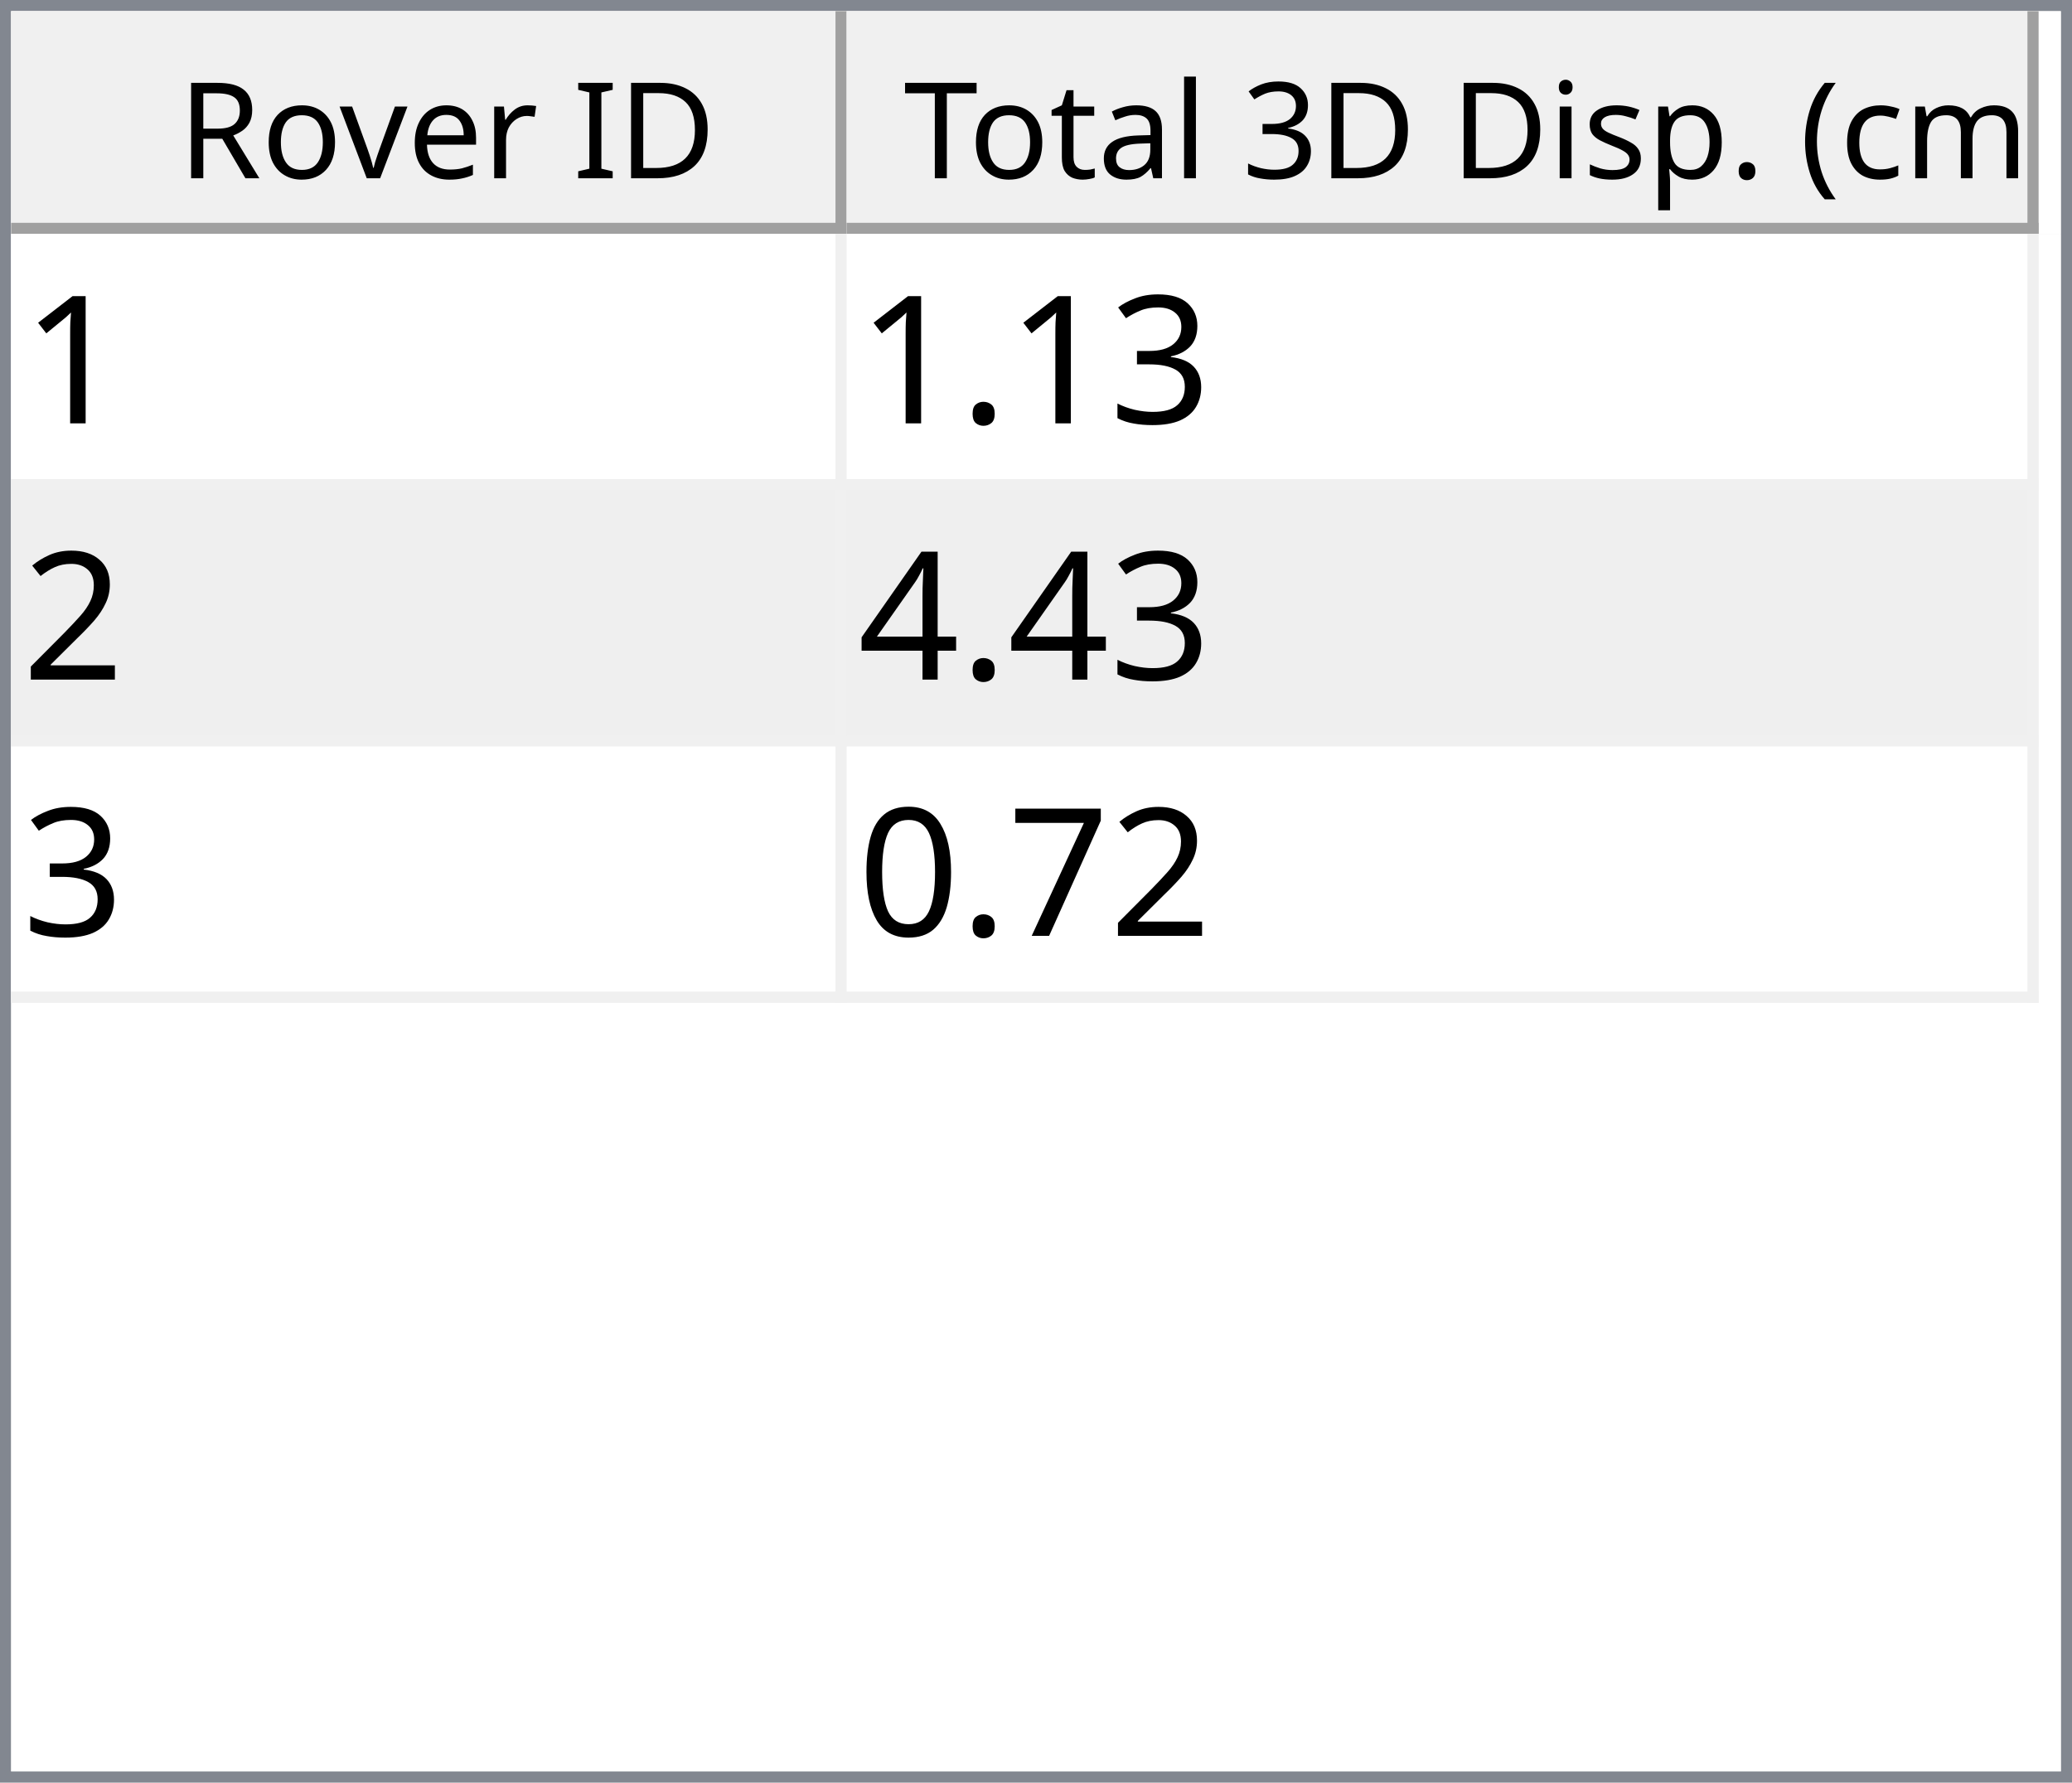
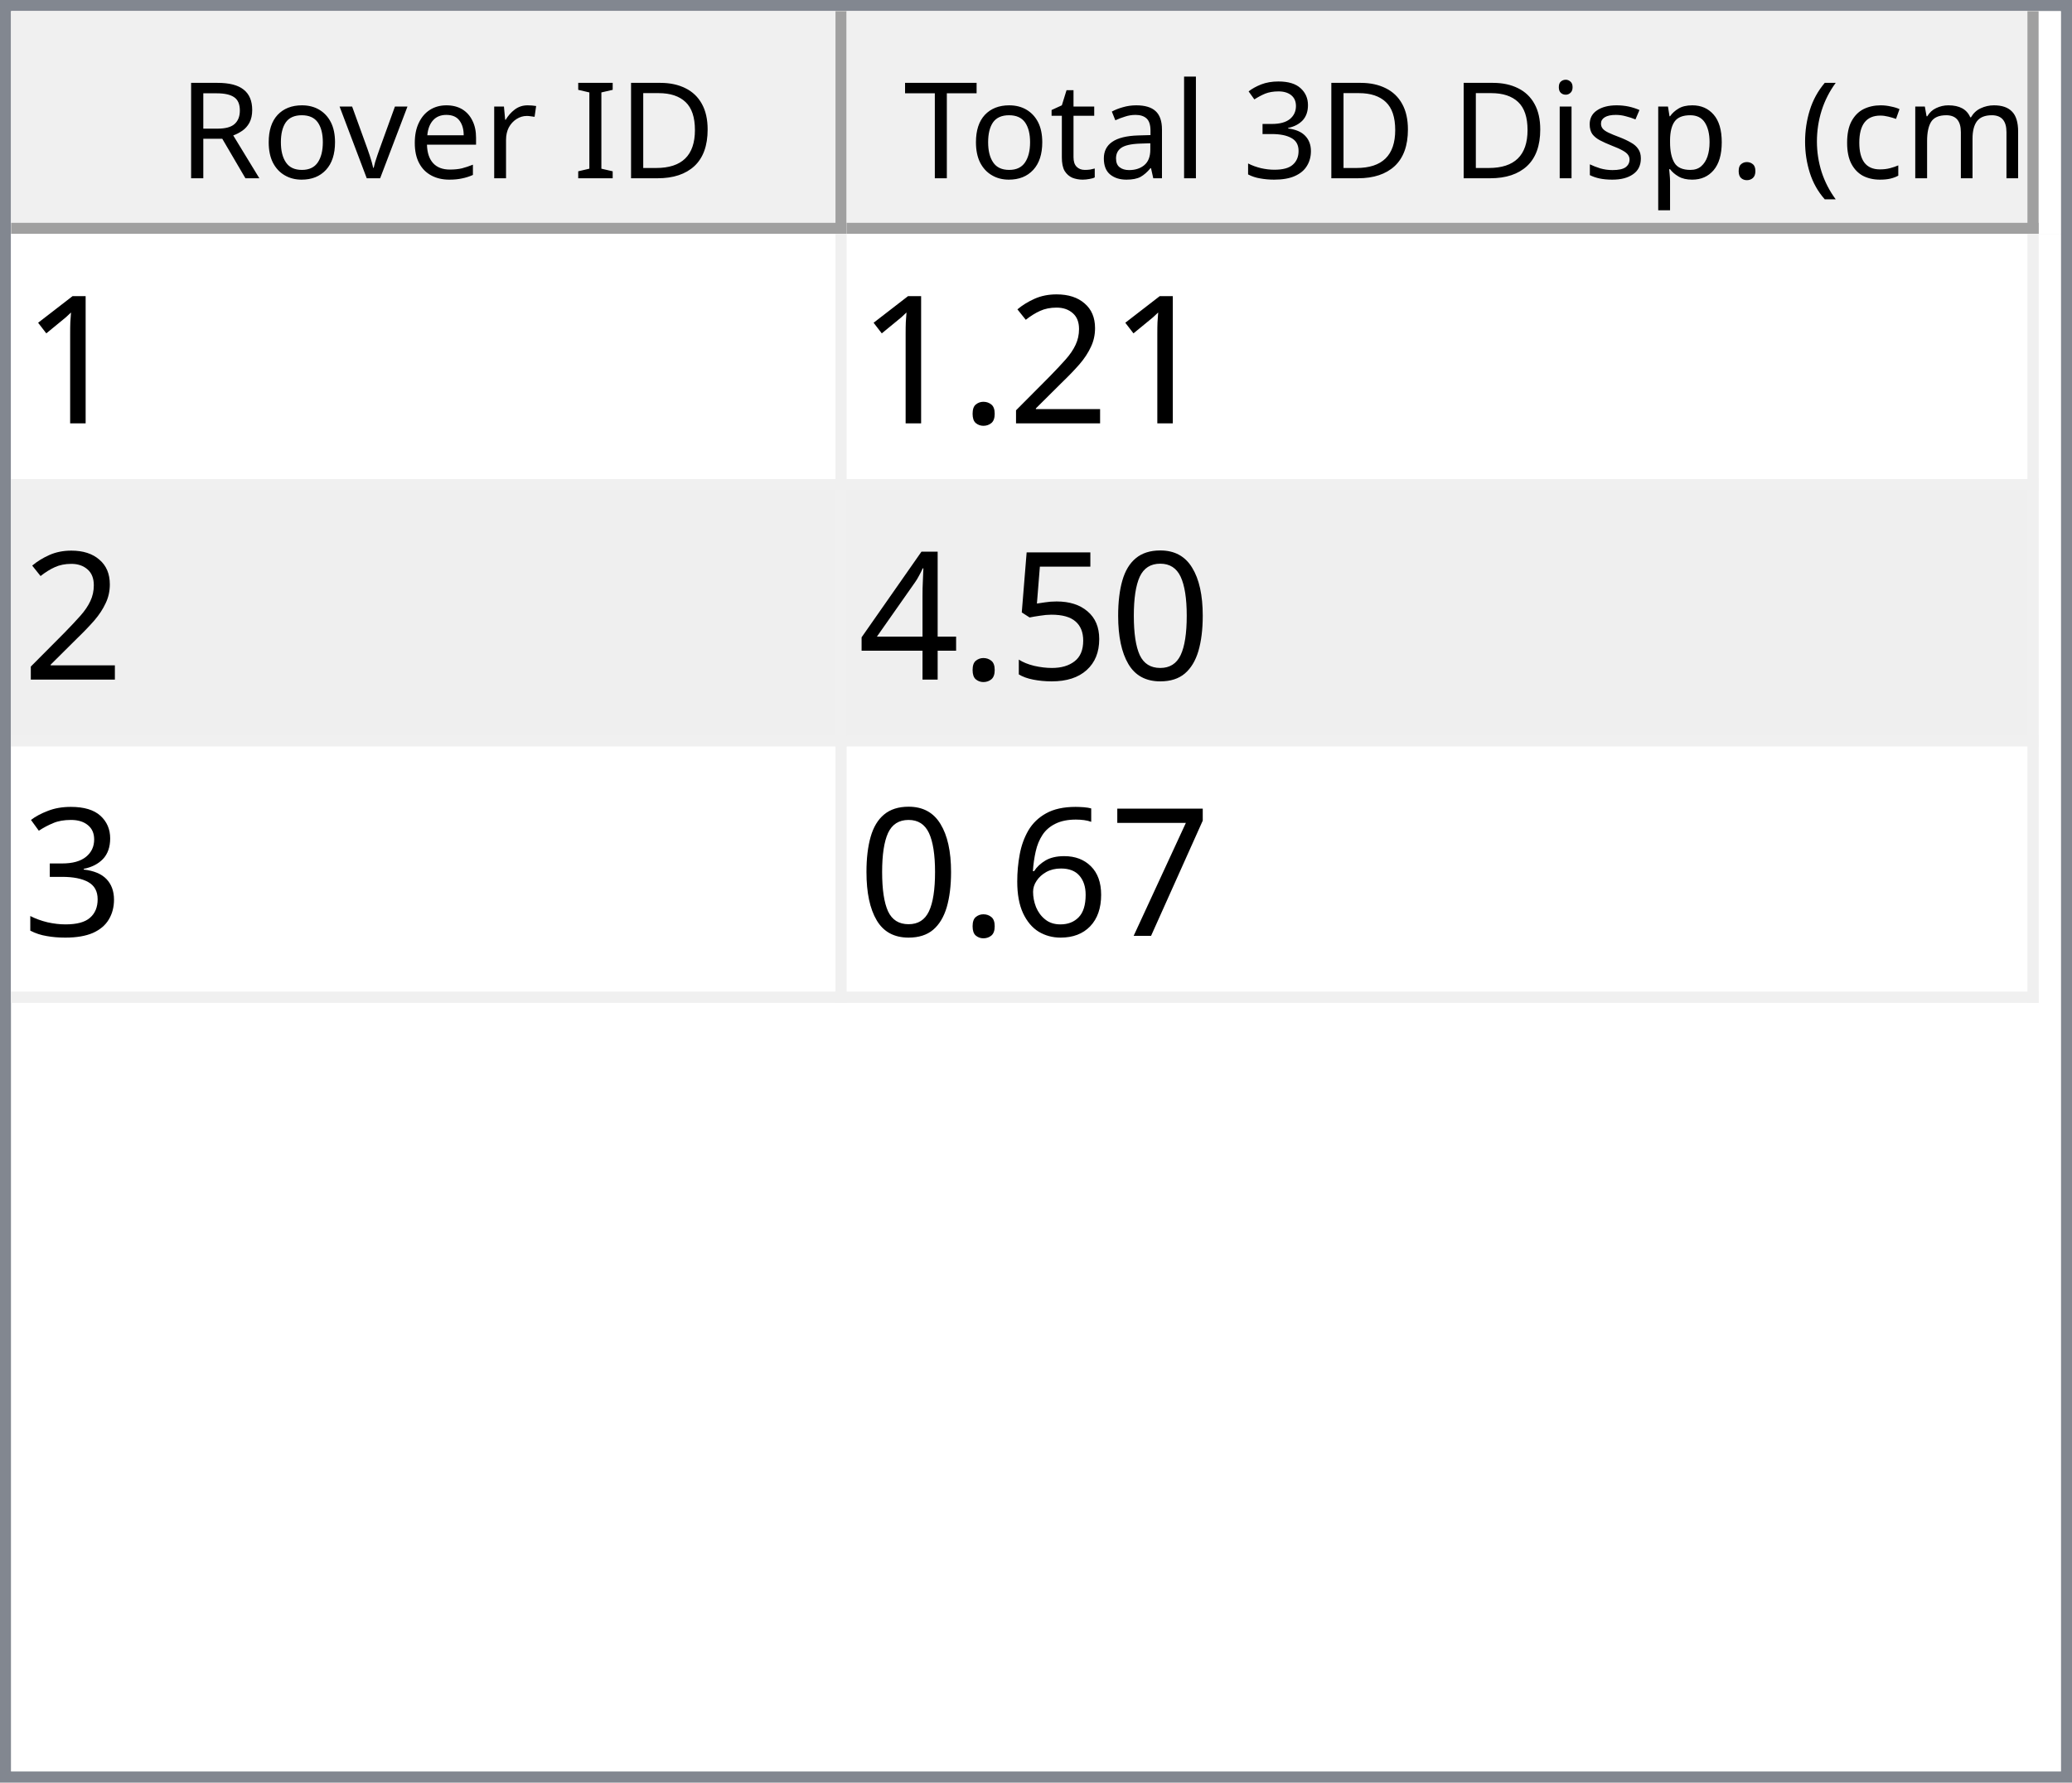
<svg xmlns="http://www.w3.org/2000/svg" style="fill-opacity:1; color-rendering:auto; color-interpolation:auto; text-rendering:auto; stroke:black; stroke-linecap:square; stroke-miterlimit:10; shape-rendering:auto; stroke-opacity:1; fill:black; stroke-dasharray:none; font-weight:normal; stroke-width:1; font-family:'Dialog'; font-style:normal; stroke-linejoin:miter; font-size:12px; stroke-dashoffset:0; image-rendering:auto;" width="186" height="160">
  <defs id="genericDefs" />
  <g>
    <defs id="defs1">
      <clipPath clipPathUnits="userSpaceOnUse" id="clipPath1">
        <path d="M0 0 L186 0 L186 160 L0 160 L0 0 Z" />
      </clipPath>
      <clipPath clipPathUnits="userSpaceOnUse" id="clipPath2">
        <path d="M0 0 L0 160 L186 160 L186 0 Z" />
      </clipPath>
      <clipPath clipPathUnits="userSpaceOnUse" id="clipPath3">
        <path d="M0 0 L0 20 L184 20 L184 0 Z" />
      </clipPath>
      <clipPath clipPathUnits="userSpaceOnUse" id="clipPath4">
        <path d="M0 0 L0 20 L75 20 L75 0 Z" />
      </clipPath>
      <clipPath clipPathUnits="userSpaceOnUse" id="clipPath5">
        <path d="M1 1 L1 19 L74 19 L74 1 Z" />
      </clipPath>
      <clipPath clipPathUnits="userSpaceOnUse" id="clipPath6">
        <path d="M0 0 L0 18 L73 18 L73 0 Z" />
      </clipPath>
      <clipPath clipPathUnits="userSpaceOnUse" id="clipPath7">
        <path d="M-0.5 -0.5 L-0.5 19.5 L74.5 19.5 L74.5 -0.5 Z" />
      </clipPath>
      <clipPath clipPathUnits="userSpaceOnUse" id="clipPath8">
        <path d="M0 0 L0 20 L107 20 L107 0 Z" />
      </clipPath>
      <clipPath clipPathUnits="userSpaceOnUse" id="clipPath9">
        <path d="M1 1 L1 19 L106 19 L106 1 Z" />
      </clipPath>
      <clipPath clipPathUnits="userSpaceOnUse" id="clipPath10">
        <path d="M0 0 L0 18 L105 18 L105 0 Z" />
      </clipPath>
      <clipPath clipPathUnits="userSpaceOnUse" id="clipPath11">
        <path d="M-0.5 -0.5 L-0.5 19.5 L106.5 19.5 L106.5 -0.5 Z" />
      </clipPath>
      <clipPath clipPathUnits="userSpaceOnUse" id="clipPath12">
        <path d="M0 0 L0 138 L184 138 L184 0 Z" />
      </clipPath>
      <clipPath clipPathUnits="userSpaceOnUse" id="clipPath13">
        <path d="M0 0 L0 69 L182 69 L182 0 Z" />
      </clipPath>
      <clipPath clipPathUnits="userSpaceOnUse" id="clipPath14">
        <path d="M-0.5 -0.5 L-0.5 68.5 L181.5 68.5 L181.5 -0.5 Z" />
      </clipPath>
      <clipPath clipPathUnits="userSpaceOnUse" id="clipPath15">
        <path d="M0 0 L0 22 L74 22 L74 0 Z" />
      </clipPath>
      <clipPath clipPathUnits="userSpaceOnUse" id="clipPath16">
        <path d="M0 0 L0 22 L106 22 L106 0 Z" />
      </clipPath>
      <font horiz-adv-x="64.551" id="font1">
        <font-face ascent="107.91" descent="25.098" units-per-em="100" style="font-style:normal; font-family:Segoe UI; font-weight:normal;" />
        <missing-glyph horiz-adv-x="64.551" d="M8.109 0 L8.109 68.266 L56.453 68.266 L56.453 0 L8.109 0 ZM15.328 7.234 L49.219 7.234 L49.219 61.031 L15.328 61.031 L15.328 7.234 Z" />
        <glyph unicode="D" horiz-adv-x="70.117" d="M9.188 0 L9.188 70.016 L28.516 70.016 Q65.531 70.016 65.531 35.891 Q65.531 19.672 55.25 9.836 Q44.969 0 27.734 0 L9.188 0 ZM17.391 62.594 L17.391 7.422 L27.828 7.422 Q41.609 7.422 49.273 14.797 Q56.938 22.172 56.938 35.688 Q56.938 62.594 28.328 62.594 L17.391 62.594 Z" />
        <glyph unicode="I" horiz-adv-x="26.611" d="M17.391 0 L9.188 0 L9.188 70.016 L17.391 70.016 L17.391 0 Z" />
        <glyph unicode=" " horiz-adv-x="27.393" d="" />
        <glyph unicode="r" horiz-adv-x="34.766" d="M34.188 41.891 Q32.078 43.5 28.125 43.5 Q23 43.5 19.555 38.672 Q16.109 33.844 16.109 25.484 L16.109 0 L8.109 0 L8.109 50 L16.109 50 L16.109 39.703 L16.312 39.703 Q18.016 44.969 21.531 47.922 Q25.047 50.875 29.391 50.875 Q32.516 50.875 34.188 50.203 L34.188 41.891 Z" />
        <glyph unicode="e" horiz-adv-x="52.295" d="M48.297 23 L12.984 23 Q13.188 14.656 17.484 10.109 Q21.781 5.562 29.297 5.562 Q37.75 5.562 44.828 11.141 L44.828 3.609 Q38.234 -1.172 27.391 -1.172 Q16.797 -1.172 10.742 5.641 Q4.688 12.453 4.688 24.812 Q4.688 36.469 11.305 43.82 Q17.922 51.172 27.734 51.172 Q37.547 51.172 42.922 44.828 Q48.297 38.484 48.297 27.203 L48.297 23 ZM40.094 29.781 Q40.047 36.719 36.75 40.578 Q33.453 44.438 27.594 44.438 Q21.922 44.438 17.969 40.383 Q14.016 36.328 13.094 29.781 L40.094 29.781 Z" />
        <glyph unicode="v" horiz-adv-x="47.9" d="M47.406 50 L27.484 0 L19.625 0 L0.688 50 L9.469 50 L22.172 13.672 Q23.578 9.672 23.922 6.688 L24.125 6.688 Q24.609 10.453 25.688 13.484 L38.969 50 L47.406 50 Z" />
        <glyph unicode="o" horiz-adv-x="58.594" d="M29 -1.172 Q17.922 -1.172 11.305 5.836 Q4.688 12.844 4.688 24.422 Q4.688 37.016 11.57 44.094 Q18.453 51.172 30.172 51.172 Q41.359 51.172 47.633 44.289 Q53.906 37.406 53.906 25.203 Q53.906 13.234 47.141 6.031 Q40.375 -1.172 29 -1.172 ZM29.594 44.438 Q21.875 44.438 17.383 39.188 Q12.891 33.938 12.891 24.703 Q12.891 15.828 17.43 10.695 Q21.969 5.562 29.594 5.562 Q37.359 5.562 41.531 10.594 Q45.703 15.625 45.703 24.906 Q45.703 34.281 41.531 39.359 Q37.359 44.438 29.594 44.438 Z" />
        <glyph unicode="R" horiz-adv-x="59.814" d="M59.375 0 L49.609 0 L37.891 19.625 Q36.281 22.359 34.766 24.289 Q33.25 26.219 31.664 27.438 Q30.078 28.656 28.25 29.219 Q26.422 29.781 24.125 29.781 L17.391 29.781 L17.391 0 L9.188 0 L9.188 70.016 L30.078 70.016 Q34.672 70.016 38.555 68.867 Q42.438 67.719 45.289 65.375 Q48.141 63.031 49.758 59.547 Q51.375 56.062 51.375 51.375 Q51.375 47.703 50.273 44.656 Q49.172 41.609 47.148 39.211 Q45.125 36.812 42.266 35.133 Q39.406 33.453 35.844 32.516 L35.844 32.328 Q37.594 31.547 38.891 30.547 Q40.188 29.547 41.359 28.18 Q42.531 26.812 43.68 25.078 Q44.828 23.344 46.234 21.047 L59.375 0 ZM17.391 62.594 L17.391 37.203 L28.516 37.203 Q31.594 37.203 34.203 38.133 Q36.812 39.062 38.719 40.797 Q40.625 42.531 41.703 45.047 Q42.781 47.562 42.781 50.688 Q42.781 56.297 39.141 59.445 Q35.5 62.594 28.609 62.594 L17.391 62.594 Z" />
        <glyph unicode=")" horiz-adv-x="30.176" d="M8.297 -15.922 L1.172 -15.922 Q16.406 2.344 16.406 26.812 Q16.406 51.469 1.078 70.016 L8.297 70.016 Q23.531 52.156 23.531 26.703 Q23.531 1.375 8.297 -15.922 Z" />
        <glyph unicode="m" horiz-adv-x="86.133" d="M79.109 0 L71.094 0 L71.094 28.719 Q71.094 37.016 68.531 40.727 Q65.969 44.438 59.906 44.438 Q54.781 44.438 51.195 39.75 Q47.609 35.062 47.609 28.516 L47.609 0 L39.594 0 L39.594 29.688 Q39.594 44.438 28.219 44.438 Q22.953 44.438 19.531 40.016 Q16.109 35.594 16.109 28.516 L16.109 0 L8.109 0 L8.109 50 L16.109 50 L16.109 42.094 L16.312 42.094 Q21.625 51.172 31.844 51.172 Q36.969 51.172 40.773 48.312 Q44.578 45.453 46 40.828 Q51.562 51.172 62.594 51.172 Q79.109 51.172 79.109 30.812 L79.109 0 Z" />
        <glyph unicode="c" horiz-adv-x="46.191" d="M42.188 2.297 Q36.422 -1.172 28.516 -1.172 Q17.828 -1.172 11.258 5.789 Q4.688 12.75 4.688 23.828 Q4.688 36.188 11.766 43.68 Q18.844 51.172 30.672 51.172 Q37.25 51.172 42.281 48.734 L42.281 40.531 Q36.719 44.438 30.375 44.438 Q22.703 44.438 17.797 38.945 Q12.891 33.453 12.891 24.516 Q12.891 15.719 17.508 10.641 Q22.125 5.562 29.891 5.562 Q36.422 5.562 42.188 9.906 L42.188 2.297 Z" />
        <glyph unicode="(" horiz-adv-x="30.176" d="M29.109 -15.922 L21.969 -15.922 Q6.844 1.375 6.844 26.703 Q6.844 52.156 21.969 70.016 L29.203 70.016 Q13.875 51.469 13.875 26.812 Q13.875 2.344 29.109 -15.922 Z" />
        <glyph unicode="." horiz-adv-x="21.68" d="M10.891 -1.078 Q8.641 -1.078 7.055 0.539 Q5.469 2.156 5.469 4.391 Q5.469 6.641 7.055 8.273 Q8.641 9.906 10.891 9.906 Q13.188 9.906 14.797 8.273 Q16.406 6.641 16.406 4.391 Q16.406 2.156 14.797 0.539 Q13.188 -1.078 10.891 -1.078 Z" />
        <glyph unicode="p" horiz-adv-x="58.789" d="M16.312 7.234 L16.109 7.234 L16.109 -23 L8.109 -23 L8.109 50 L16.109 50 L16.109 41.219 L16.312 41.219 Q22.219 51.172 33.594 51.172 Q43.266 51.172 48.688 44.461 Q54.109 37.75 54.109 26.469 Q54.109 13.922 48 6.375 Q41.891 -1.172 31.297 -1.172 Q21.578 -1.172 16.312 7.234 ZM16.109 27.391 L16.109 20.406 Q16.109 14.203 20.141 9.883 Q24.172 5.562 30.375 5.562 Q37.641 5.562 41.773 11.133 Q45.906 16.703 45.906 26.609 Q45.906 34.969 42.047 39.703 Q38.188 44.438 31.594 44.438 Q24.609 44.438 20.359 39.578 Q16.109 34.719 16.109 27.391 Z" />
        <glyph unicode="s" horiz-adv-x="42.432" d="M5.078 1.812 L5.078 10.406 Q11.625 5.562 19.484 5.562 Q30.031 5.562 30.031 12.594 Q30.031 14.594 29.125 15.992 Q28.219 17.391 26.68 18.461 Q25.141 19.531 23.07 20.383 Q21 21.234 18.609 22.172 Q15.281 23.484 12.766 24.828 Q10.25 26.172 8.57 27.859 Q6.891 29.547 6.031 31.695 Q5.172 33.844 5.172 36.719 Q5.172 40.234 6.789 42.945 Q8.406 45.656 11.086 47.484 Q13.766 49.312 17.211 50.242 Q20.656 51.172 24.312 51.172 Q30.812 51.172 35.938 48.922 L35.938 40.828 Q30.422 44.438 23.25 44.438 Q21 44.438 19.195 43.922 Q17.391 43.406 16.094 42.477 Q14.797 41.547 14.086 40.258 Q13.375 38.969 13.375 37.406 Q13.375 35.453 14.086 34.133 Q14.797 32.812 16.164 31.789 Q17.531 30.766 19.484 29.938 Q21.438 29.109 23.922 28.125 Q27.25 26.859 29.883 25.516 Q32.516 24.172 34.375 22.484 Q36.234 20.797 37.234 18.602 Q38.234 16.406 38.234 13.375 Q38.234 9.672 36.602 6.938 Q34.969 4.203 32.234 2.398 Q29.5 0.594 25.93 -0.289 Q22.359 -1.172 18.453 -1.172 Q10.75 -1.172 5.078 1.812 Z" />
        <glyph unicode="i" horiz-adv-x="24.219" d="M12.203 62.703 Q10.062 62.703 8.547 64.164 Q7.031 65.625 7.031 67.875 Q7.031 70.125 8.547 71.609 Q10.062 73.094 12.203 73.094 Q14.406 73.094 15.945 71.609 Q17.484 70.125 17.484 67.875 Q17.484 65.719 15.945 64.211 Q14.406 62.703 12.203 62.703 ZM16.109 0 L8.109 0 L8.109 50 L16.109 50 L16.109 0 Z" />
        <glyph unicode="3" horiz-adv-x="53.906" d="M46.531 19.828 Q46.531 15.094 44.75 11.211 Q42.969 7.328 39.719 4.57 Q36.469 1.812 31.93 0.297 Q27.391 -1.219 21.922 -1.219 Q11.922 -1.219 6 2.594 L6 11.188 Q13.094 5.609 22.219 5.609 Q25.875 5.609 28.828 6.539 Q31.781 7.469 33.906 9.227 Q36.031 10.984 37.18 13.477 Q38.328 15.969 38.328 19.094 Q38.328 32.812 18.797 32.812 L12.984 32.812 L12.984 39.594 L18.5 39.594 Q35.797 39.594 35.797 52.484 Q35.797 64.406 22.609 64.406 Q15.188 64.406 8.688 59.422 L8.688 67.188 Q15.375 71.188 24.609 71.188 Q29 71.188 32.57 69.969 Q36.141 68.75 38.68 66.555 Q41.219 64.359 42.609 61.281 Q44 58.203 44 54.5 Q44 40.672 30.031 36.719 L30.031 36.531 Q33.594 36.141 36.625 34.797 Q39.656 33.453 41.852 31.305 Q44.047 29.156 45.289 26.25 Q46.531 23.344 46.531 19.828 Z" />
        <glyph unicode="l" horiz-adv-x="24.219" d="M16.109 0 L8.109 0 L8.109 74.031 L16.109 74.031 L16.109 0 Z" />
        <glyph unicode="a" horiz-adv-x="50.879" d="M43.891 0 L35.891 0 L35.891 7.812 L35.688 7.812 Q30.469 -1.172 20.312 -1.172 Q12.844 -1.172 8.617 2.781 Q4.391 6.734 4.391 13.281 Q4.391 27.297 20.906 29.594 L35.891 31.688 Q35.891 44.438 25.594 44.438 Q16.547 44.438 9.281 38.281 L9.281 46.484 Q16.656 51.172 26.266 51.172 Q43.891 51.172 43.891 32.516 L43.891 0 ZM35.891 25.297 L23.828 23.641 Q18.266 22.859 15.43 20.875 Q12.594 18.891 12.594 13.875 Q12.594 10.203 15.211 7.883 Q17.828 5.562 22.172 5.562 Q28.125 5.562 32.008 9.742 Q35.891 13.922 35.891 20.312 L35.891 25.297 Z" />
        <glyph unicode="t" horiz-adv-x="33.887" d="M31.297 0.484 Q28.469 -1.078 23.828 -1.078 Q10.688 -1.078 10.688 13.578 L10.688 43.172 L2.094 43.172 L2.094 50 L10.688 50 L10.688 62.203 L18.703 64.797 L18.703 50 L31.297 50 L31.297 43.172 L18.703 43.172 L18.703 14.984 Q18.703 9.969 20.414 7.82 Q22.125 5.672 26.078 5.672 Q29.109 5.672 31.297 7.328 L31.297 0.484 Z" />
        <glyph unicode="T" horiz-adv-x="52.393" d="M50.594 62.594 L30.375 62.594 L30.375 0 L22.172 0 L22.172 62.594 L2 62.594 L2 70.016 L50.594 70.016 L50.594 62.594 Z" />
      </font>
      <font horiz-adv-x="75.0" id="font2">
        <font-face ascent="100.537" descent="21.973" units-per-em="100" style="font-style:normal; font-family:sans-serif; font-weight:normal;" />
        <missing-glyph horiz-adv-x="75.0" d="M12.5 0 L12.5 62.5 L62.5 62.5 L62.5 0 L12.5 0 ZM14.062 1.562 L60.938 1.562 L60.938 60.938 L14.062 60.938 L14.062 1.562 Z" />
        <glyph unicode="1" horiz-adv-x="55.615" d="M37.25 0 L28.469 0 L28.469 56 Q25.297 52.984 20.141 49.953 Q14.984 46.922 10.891 45.406 L10.891 53.906 Q18.266 57.375 23.781 62.305 Q29.297 67.234 31.594 71.875 L37.25 71.875 L37.25 0 Z" />
+         <glyph unicode="2" horiz-adv-x="55.615" d="M50.344 8.453 L50.344 0 L3.031 0 Q2.938 3.172 4.047 6.109 Q5.859 10.938 9.836 15.625 Q13.812 20.312 21.344 26.469 Q33.016 36.031 37.117 41.625 Q41.219 47.219 41.219 52.203 Q41.219 57.422 37.477 61.008 Q33.734 64.594 27.734 64.594 Q21.391 64.594 17.578 60.789 Q13.766 56.984 13.719 50.25 L4.688 51.172 Q5.609 61.281 11.664 66.578 Q17.719 71.875 27.938 71.875 Q38.234 71.875 44.242 66.164 Q50.25 60.453 50.25 52 Q50.25 47.703 48.492 43.555 Q46.734 39.406 42.656 34.812 Q38.578 30.219 29.109 22.219 Q21.188 15.578 18.945 13.211 Q16.703 10.844 15.234 8.453 L50.344 8.453 Z" />
+         <glyph unicode="." horiz-adv-x="27.783" d="M9.078 0 L9.078 10.016 L19.094 10.016 L19.094 0 L9.078 0 Z" />
+         <glyph unicode="0" horiz-adv-x="55.615" d="M4.156 35.297 Q4.156 48 6.766 55.742 Q9.375 63.484 14.523 67.68 Q19.672 71.875 27.484 71.875 Q33.25 71.875 37.594 69.555 Q41.938 67.234 44.773 62.867 Q47.609 58.5 49.219 52.227 Q50.828 45.953 50.828 35.297 Q50.828 22.703 48.242 14.969 Q45.656 7.234 40.508 3.008 Q35.359 -1.219 27.484 -1.219 Q17.141 -1.219 11.234 6.203 Q4.156 15.141 4.156 35.297 ZM13.188 35.297 Q13.188 17.672 17.312 11.836 Q21.438 6 27.484 6 Q33.547 6 37.672 11.859 Q41.797 17.719 41.797 35.297 Q41.797 52.984 37.672 58.789 Q33.547 64.594 27.391 64.594 Q21.344 64.594 17.719 59.469 Q13.188 52.938 13.188 35.297 Z" />
+         <glyph unicode="5" horiz-adv-x="55.615" d="M4.156 18.75 L13.375 19.531 Q14.406 12.797 18.141 9.398 Q21.875 6 27.156 6 Q33.5 6 37.891 10.789 Q42.281 15.578 42.281 23.484 Q42.281 31 38.062 35.352 Q33.844 39.703 27 39.703 Q22.75 39.703 19.336 37.773 Q15.922 35.844 13.969 32.766 L5.719 33.844 L12.641 70.609 L48.25 70.609 L48.25 62.203 L19.672 62.203 L15.828 42.969 Q22.266 47.469 29.344 47.469 Q38.719 47.469 45.164 40.969 Q51.609 34.469 51.609 24.266 Q51.609 14.547 45.953 7.469 Q39.062 -1.219 27.156 -1.219 Q17.391 -1.219 11.211 4.25 Q5.031 9.719 4.156 18.75 Z" />
+         <glyph unicode="4" horiz-adv-x="55.615" d="M32.328 0 L32.328 17.141 L1.266 17.141 L1.266 25.203 L33.938 71.578 L41.109 71.578 L41.109 25.203 L50.781 25.203 L50.781 17.141 L41.109 17.141 L41.109 0 L32.328 0 ZM32.328 25.203 L32.328 57.469 L9.906 25.203 L32.328 25.203 Z" />
        <glyph unicode="3" horiz-adv-x="55.615" d="M4.203 18.891 L12.984 20.062 Q14.5 12.594 18.141 9.297 Q21.781 6 27 6 Q33.203 6 37.477 10.297 Q41.75 14.594 41.75 20.953 Q41.75 27 37.797 30.93 Q33.844 34.859 27.734 34.859 Q25.25 34.859 21.531 33.891 L22.516 41.609 Q23.391 41.5 23.922 41.5 Q29.547 41.5 34.039 44.43 Q38.531 47.359 38.531 53.469 Q38.531 58.297 35.258 61.477 Q31.984 64.656 26.812 64.656 Q21.688 64.656 18.266 61.43 Q14.844 58.203 13.875 51.766 L5.078 53.328 Q6.688 62.156 12.398 67.016 Q18.109 71.875 26.609 71.875 Q32.469 71.875 37.398 69.359 Q42.328 66.844 44.945 62.5 Q47.562 58.156 47.562 53.266 Q47.562 48.641 45.07 44.828 Q42.578 41.016 37.703 38.766 Q44.047 37.312 47.562 32.695 Q51.078 28.078 51.078 21.141 Q51.078 11.766 44.242 5.25 Q37.406 -1.266 26.953 -1.266 Q17.531 -1.266 11.305 4.352 Q5.078 9.969 4.203 18.891 Z" />
-         <glyph unicode="." horiz-adv-x="27.783" d="M9.078 0 L9.078 10.016 L19.094 10.016 L19.094 0 L9.078 0 Z" />
-         <glyph unicode="2" horiz-adv-x="55.615" d="M50.344 8.453 L50.344 0 L3.031 0 Q2.938 3.172 4.047 6.109 Q5.859 10.938 9.836 15.625 Q13.812 20.312 21.344 26.469 Q33.016 36.031 37.117 41.625 Q41.219 47.219 41.219 52.203 Q41.219 57.422 37.477 61.008 Q33.734 64.594 27.734 64.594 Q21.391 64.594 17.578 60.789 Q13.766 56.984 13.719 50.25 L4.688 51.172 Q5.609 61.281 11.664 66.578 Q17.719 71.875 27.938 71.875 Q38.234 71.875 44.242 66.164 Q50.25 60.453 50.25 52 Q50.25 47.703 48.492 43.555 Q46.734 39.406 42.656 34.812 Q38.578 30.219 29.109 22.219 Q21.188 15.578 18.945 13.211 Q16.703 10.844 15.234 8.453 L50.344 8.453 Z" />
-         <glyph unicode="4" horiz-adv-x="55.615" d="M32.328 0 L32.328 17.141 L1.266 17.141 L1.266 25.203 L33.938 71.578 L41.109 71.578 L41.109 25.203 L50.781 25.203 L50.781 17.141 L41.109 17.141 L41.109 0 L32.328 0 ZM32.328 25.203 L32.328 57.469 L9.906 25.203 L32.328 25.203 Z" />
        <glyph unicode="7" horiz-adv-x="55.615" d="M4.734 62.203 L4.734 70.656 L51.078 70.656 L51.078 63.812 Q44.234 56.547 37.523 44.484 Q30.812 32.422 27.156 19.672 Q24.516 10.688 23.781 0 L14.75 0 Q14.891 8.453 18.062 20.414 Q21.234 32.375 27.172 43.484 Q33.109 54.594 39.797 62.203 L4.734 62.203 Z" />
-         <glyph unicode="0" horiz-adv-x="55.615" d="M4.156 35.297 Q4.156 48 6.766 55.742 Q9.375 63.484 14.523 67.68 Q19.672 71.875 27.484 71.875 Q33.25 71.875 37.594 69.555 Q41.938 67.234 44.773 62.867 Q47.609 58.5 49.219 52.227 Q50.828 45.953 50.828 35.297 Q50.828 22.703 48.242 14.969 Q45.656 7.234 40.508 3.008 Q35.359 -1.219 27.484 -1.219 Q17.141 -1.219 11.234 6.203 Q4.156 15.141 4.156 35.297 ZM13.188 35.297 Q13.188 17.672 17.312 11.836 Q21.438 6 27.484 6 Q33.547 6 37.672 11.859 Q41.797 17.719 41.797 35.297 Q41.797 52.984 37.672 58.789 Q33.547 64.594 27.391 64.594 Q21.344 64.594 17.719 59.469 Q13.188 52.938 13.188 35.297 Z" />
+         <glyph unicode="6" horiz-adv-x="55.615" d="M49.75 54.047 L41.016 53.375 Q39.844 58.547 37.703 60.891 Q34.125 64.656 28.906 64.656 Q24.703 64.656 21.531 62.312 Q17.391 59.281 14.992 53.469 Q12.594 47.656 12.5 36.922 Q15.672 41.75 20.266 44.094 Q24.859 46.438 29.891 46.438 Q38.672 46.438 44.852 39.969 Q51.031 33.5 51.031 23.25 Q51.031 16.5 48.125 10.719 Q45.219 4.938 40.141 1.859 Q35.062 -1.219 28.609 -1.219 Q17.625 -1.219 10.695 6.859 Q3.766 14.938 3.766 33.5 Q3.766 54.25 11.422 63.672 Q18.109 71.875 29.438 71.875 Q37.891 71.875 43.289 67.141 Q48.688 62.406 49.75 54.047 ZM13.875 23.188 Q13.875 18.656 15.797 14.508 Q17.719 10.359 21.188 8.18 Q24.656 6 28.469 6 Q34.031 6 38.039 10.492 Q42.047 14.984 42.047 22.703 Q42.047 30.125 38.086 34.398 Q34.125 38.672 28.125 38.672 Q22.172 38.672 18.023 34.398 Q13.875 30.125 13.875 23.188 Z" />
      </font>
    </defs>
    <g style="fill:white; stroke:white;">
      <rect x="0" y="0" width="186" style="clip-path:url(#clipPath1); stroke:none;" height="160" />
    </g>
    <g style="fill:white; text-rendering:optimizeSpeed; color-rendering:optimizeSpeed; image-rendering:optimizeSpeed; shape-rendering:crispEdges; stroke:white; color-interpolation:sRGB;">
      <rect x="0" width="186" height="160" y="0" style="stroke:none;" />
      <path style="stroke:none;" d="M0 160 L186 160 L186 0 L0 0 Z" />
    </g>
    <g style="fill:rgb(240,240,240); font-family:'Segoe UI'; stroke:rgb(240,240,240);">
      <rect x="0" y="0" width="186" style="clip-path:url(#clipPath2); stroke:none;" height="160" />
    </g>
    <g style="fill:rgb(130,135,144); font-family:'Segoe UI'; stroke:rgb(130,135,144);">
      <path d="M0 0 L186 0 L186 160 L0 160 L0 0 ZM1 1 L185 1 L185 159 L1 159 L1 1 Z" style="fill-rule:evenodd; clip-path:url(#clipPath2); stroke:none;" />
    </g>
    <g style="fill:white; font-family:'Segoe UI'; stroke:white;" transform="translate(1,1)">
      <rect x="0" y="0" width="184" style="clip-path:url(#clipPath3); stroke:none;" height="20" />
    </g>
    <g style="fill:rgb(240,240,240); font-family:'Segoe UI'; stroke:rgb(240,240,240);" transform="translate(1,1)">
      <rect x="0" y="0" width="75" style="clip-path:url(#clipPath4); stroke:none;" height="20" />
    </g>
    <g style="font-family:'Segoe UI';" transform="translate(2,2)">
      <text x="14" xml:space="preserve" y="14" style="clip-path:url(#clipPath6); stroke:none;">Rover ID</text>
    </g>
    <g style="fill:rgb(160,160,160); font-family:'Segoe UI'; stroke:rgb(160,160,160); stroke-linejoin:bevel;" transform="translate(1.5,1.5)">
      <line x1="74" x2="74" y1="0" style="fill:none; clip-path:url(#clipPath7);" y2="19" />
    </g>
    <g style="fill:rgb(160,160,160); font-family:'Segoe UI'; stroke:rgb(160,160,160); stroke-linejoin:bevel;" transform="matrix(1,0,0,1,1,1) translate(0.5,0.5)">
      <line x1="0" x2="74" y1="19" style="fill:none; clip-path:url(#clipPath7);" y2="19" />
    </g>
    <g style="fill:rgb(240,240,240); font-family:'Segoe UI'; stroke:rgb(240,240,240);" transform="translate(76,1)">
      <rect x="0" y="0" width="107" style="clip-path:url(#clipPath8); stroke:none;" height="20" />
    </g>
    <g style="font-family:'Segoe UI';" transform="translate(77,2)">
      <text x="1" xml:space="preserve" y="14" style="clip-path:url(#clipPath10); stroke:none;"> Total 3D Disp. (cm)</text>
    </g>
    <g style="fill:rgb(160,160,160); font-family:'Segoe UI'; stroke:rgb(160,160,160); stroke-linejoin:bevel;" transform="translate(76.5,1.5)">
      <line x1="106" x2="106" y1="0" style="fill:none; clip-path:url(#clipPath11);" y2="19" />
    </g>
    <g style="fill:rgb(160,160,160); font-family:'Segoe UI'; stroke:rgb(160,160,160); stroke-linejoin:bevel;" transform="matrix(1,0,0,1,76,1) translate(0.5,0.5)">
      <line x1="0" x2="106" y1="19" style="fill:none; clip-path:url(#clipPath11);" y2="19" />
    </g>
    <g style="fill:white; font-family:'Segoe UI'; stroke:white;" transform="translate(1,21)">
      <rect x="0" y="0" width="184" style="clip-path:url(#clipPath12); stroke:none;" height="138" />
    </g>
    <g style="fill:rgb(240,240,240); font-size:16px; font-family:sans-serif; stroke:rgb(240,240,240);" transform="translate(1,21)">
      <rect x="0" y="0" width="182" style="clip-path:url(#clipPath13); stroke:none;" height="69" />
      <line transform="translate(0.5,0.5)" x1="0" x2="181" y1="22" style="clip-path:url(#clipPath14); fill:none; stroke-linejoin:bevel;" y2="22" />
    </g>
    <g transform="matrix(1,0,0,1,1,21) translate(0.5,0.5)" style="fill:rgb(240,240,240); font-size:16px; font-family:sans-serif; stroke:rgb(240,240,240); stroke-linejoin:bevel;">
      <line x1="0" x2="181" y1="45" style="fill:none; clip-path:url(#clipPath14);" y2="45" />
    </g>
    <g transform="matrix(1,0,0,1,1,21) translate(0.5,0.5)" style="fill:rgb(240,240,240); font-size:16px; font-family:sans-serif; stroke:rgb(240,240,240); stroke-linejoin:bevel;">
      <line x1="0" x2="181" y1="68" style="fill:none; clip-path:url(#clipPath14);" y2="68" />
    </g>
    <g transform="matrix(1,0,0,1,1,21) translate(0.5,0.5)" style="fill:rgb(240,240,240); font-size:16px; font-family:sans-serif; stroke:rgb(240,240,240); stroke-linejoin:bevel;">
      <line x1="74" x2="74" y1="0" style="fill:none; clip-path:url(#clipPath14);" y2="68" />
    </g>
    <g transform="matrix(1,0,0,1,1,21) translate(0.5,0.5)" style="fill:rgb(240,240,240); font-size:16px; font-family:sans-serif; stroke:rgb(240,240,240); stroke-linejoin:bevel;">
      <line x1="181" x2="181" y1="0" style="fill:none; clip-path:url(#clipPath14);" y2="68" />
    </g>
    <g style="fill:white; font-size:16px; font-family:sans-serif; stroke:white;" transform="matrix(1,0,0,1,1,21)">
      <rect x="0" y="0" width="74" style="clip-path:url(#clipPath15); stroke:none;" height="22" />
      <text x="1" y="17" style="fill:black; clip-path:url(#clipPath15); stroke:none;" xml:space="preserve">1</text>
    </g>
    <g style="fill:white; font-size:16px; font-family:sans-serif; stroke:white;" transform="matrix(1,0,0,1,1,21) translate(75,0)">
      <rect x="0" y="0" width="106" style="clip-path:url(#clipPath16); stroke:none;" height="22" />
-       <text x="1" y="17" style="fill:black; clip-path:url(#clipPath16); stroke:none;" xml:space="preserve">1.13</text>
+       <text x="1" y="17" style="fill:black; clip-path:url(#clipPath16); stroke:none;" xml:space="preserve">1.21</text>
    </g>
    <g style="fill:rgb(239,239,239); font-size:16px; font-family:sans-serif; stroke:rgb(239,239,239);" transform="matrix(1,0,0,1,1,21) translate(0,23)">
      <rect x="0" y="0" width="74" style="clip-path:url(#clipPath15); stroke:none;" height="22" />
      <text x="1" y="17" style="fill:black; clip-path:url(#clipPath15); stroke:none;" xml:space="preserve">2</text>
    </g>
    <g style="fill:rgb(239,239,239); font-size:16px; font-family:sans-serif; stroke:rgb(239,239,239);" transform="matrix(1,0,0,1,1,21) translate(75,23)">
      <rect x="0" y="0" width="106" style="clip-path:url(#clipPath16); stroke:none;" height="22" />
-       <text x="1" y="17" style="fill:black; clip-path:url(#clipPath16); stroke:none;" xml:space="preserve">4.43</text>
+       <text x="1" y="17" style="fill:black; clip-path:url(#clipPath16); stroke:none;" xml:space="preserve">4.50</text>
    </g>
    <g style="fill:white; font-size:16px; font-family:sans-serif; stroke:white;" transform="matrix(1,0,0,1,1,21) translate(0,46)">
      <rect x="0" y="0" width="74" style="clip-path:url(#clipPath15); stroke:none;" height="22" />
      <text x="1" y="17" style="fill:black; clip-path:url(#clipPath15); stroke:none;" xml:space="preserve">3</text>
    </g>
    <g style="fill:white; font-size:16px; font-family:sans-serif; stroke:white;" transform="matrix(1,0,0,1,1,21) translate(75,46)">
      <rect x="0" y="0" width="106" style="clip-path:url(#clipPath16); stroke:none;" height="22" />
-       <text x="1" y="17" style="fill:black; clip-path:url(#clipPath16); stroke:none;" xml:space="preserve">0.72</text>
+       <text x="1" y="17" style="fill:black; clip-path:url(#clipPath16); stroke:none;" xml:space="preserve">0.67</text>
    </g>
  </g>
</svg>
